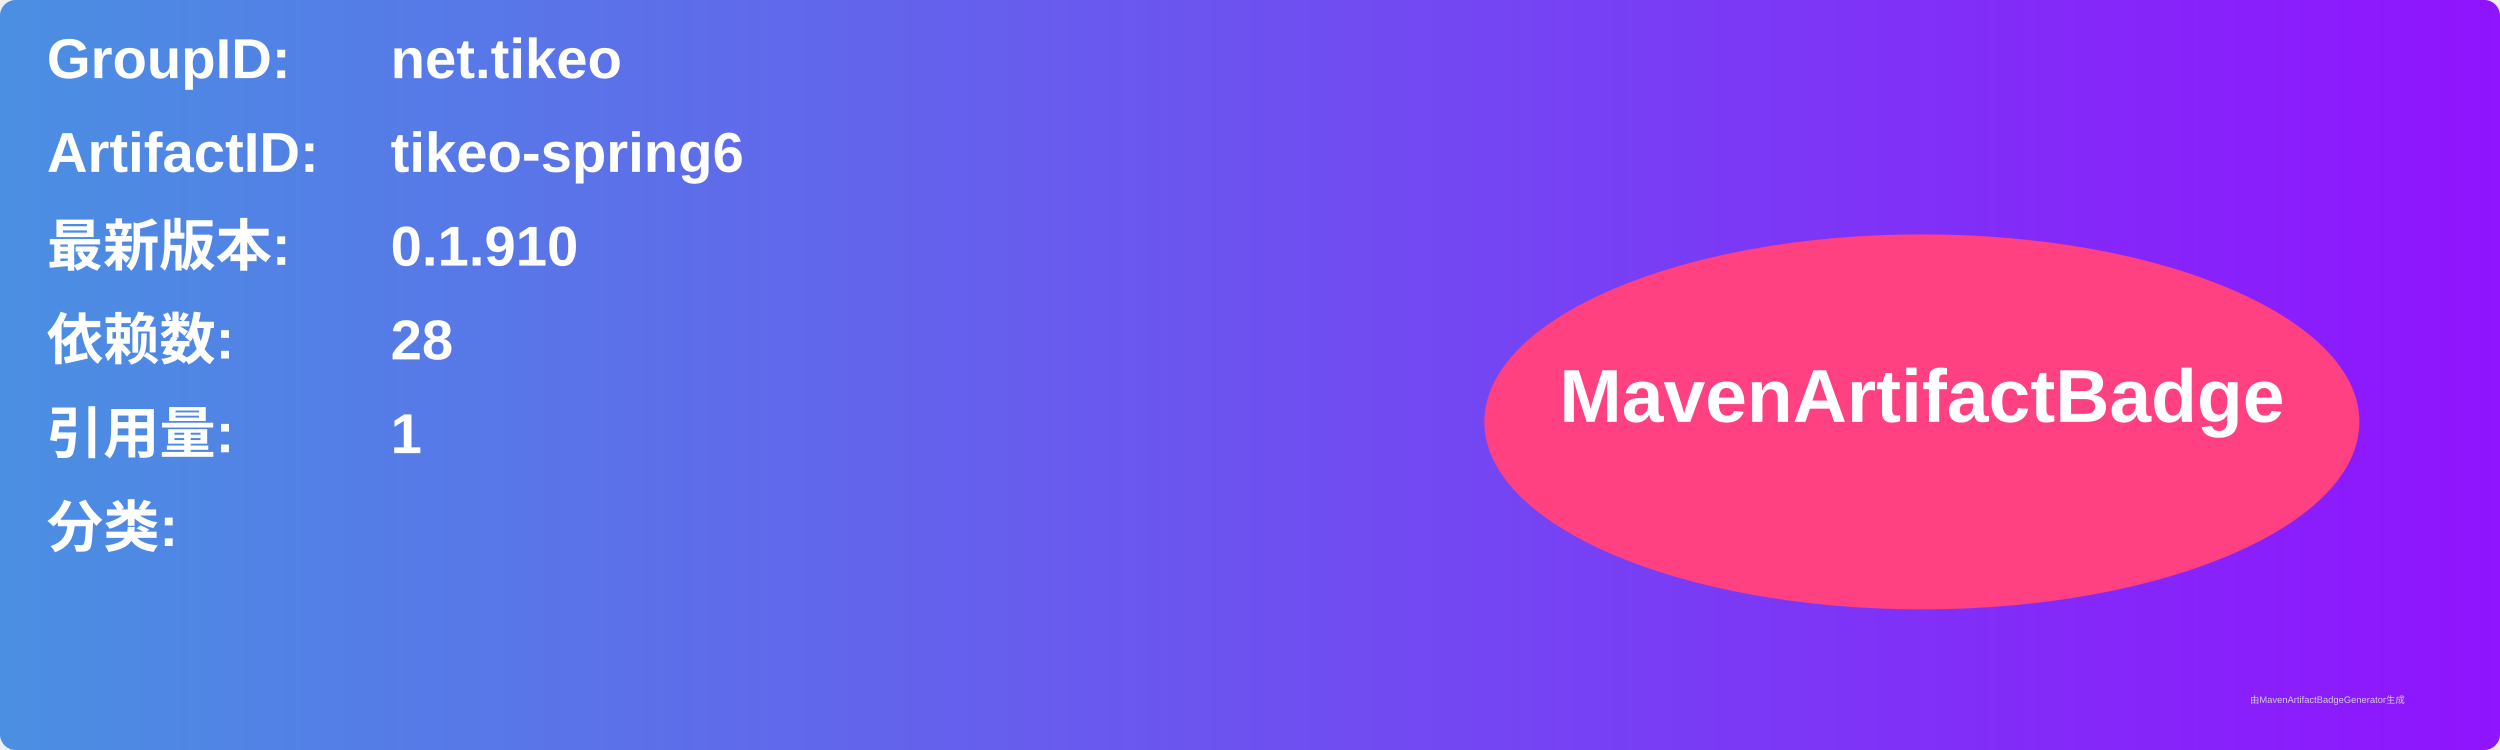
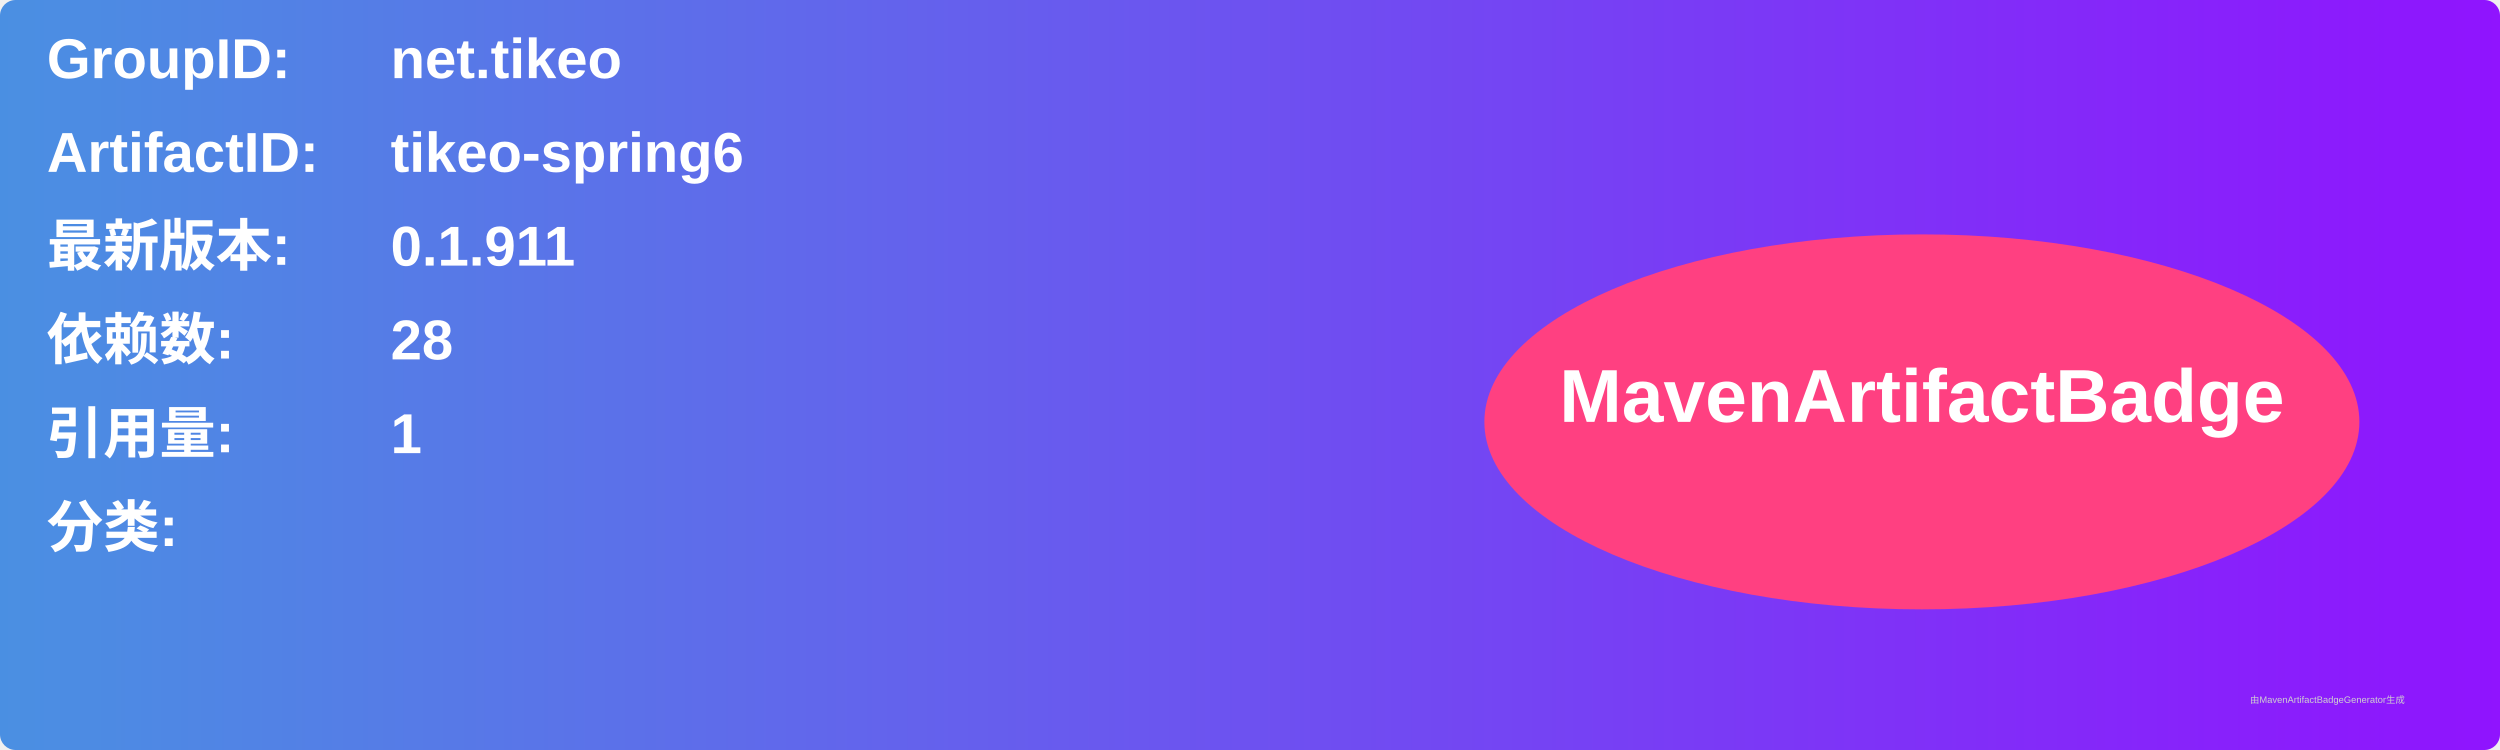
<svg xmlns="http://www.w3.org/2000/svg" width="800" height="240" viewBox="0 0 800 240">
  <linearGradient id="grad" x1="0%" y1="0%" x2="100%" y2="0%">
    <stop offset="0%" stop-color="#4a90e2" />
    <stop offset="100%" stop-color="#9013fe" />
  </linearGradient>
  <rect width="100%" height="100%" rx="5" ry="5" fill="url(#grad)" />
  <g transform="translate(15, 15)">
    <text x="0" y="10" font-family="Arial" font-size="18" fill="white" font-weight="bold" width="260">GroupID:</text>
    <text x="110" y="10" font-family="Arial" font-size="18" fill="white" font-weight="bold" width="460">net.tikeo</text>
    <text x="0" y="40" font-family="Arial" font-size="18" fill="white" font-weight="bold" width="260">ArtifactID:</text>
    <text x="110" y="40" font-family="Arial" font-size="18" fill="white" font-weight="bold" width="460">tikeo-spring6</text>
    <text x="0" y="70" font-family="Arial" font-size="18" fill="white" font-weight="bold">最新版本:</text>
    <text x="110" y="70" font-family="Arial" font-size="18" fill="white" font-weight="bold">
-       <tspan font-weight="bold">0.1.910</tspan>
+       <tspan font-weight="bold">0.1.911</tspan>
    </text>
    <text x="0" y="100" font-family="Arial" font-size="18" fill="white" font-weight="bold">依赖数: </text>
    <text x="110" y="100" font-family="Arial" font-size="18" fill="white">
      <tspan font-weight="bold">28</tspan>
    </text>
    <text x="0" y="130" font-family="Arial" font-size="18" fill="white" font-weight="bold">引用量: </text>
    <text x="110" y="130" font-family="Arial" font-size="18" fill="white">
      <tspan font-weight="bold">1</tspan>
    </text>
    <text x="0" y="160" font-family="Arial" font-size="18" fill="white" font-weight="bold">分类:</text>
    <text x="10" y="190" font-family="Arial" font-size="10" fill="white">
      <tspan font-weight="bold" />
    </text>
    <ellipse cx="600" cy="120" rx="140" ry="60" fill="#ff4081" />
    <text x="600" y="120" text-anchor="middle" font-family="Arial" font-size="24" fill="white" font-weight="bold">MavenArtifactBadge</text>
  </g>
  <text x="720" y="225" font-family="Arial" font-size="3" fill="#d0d0d0">由MavenArtifactBadgeGenerator生成</text>
</svg>
